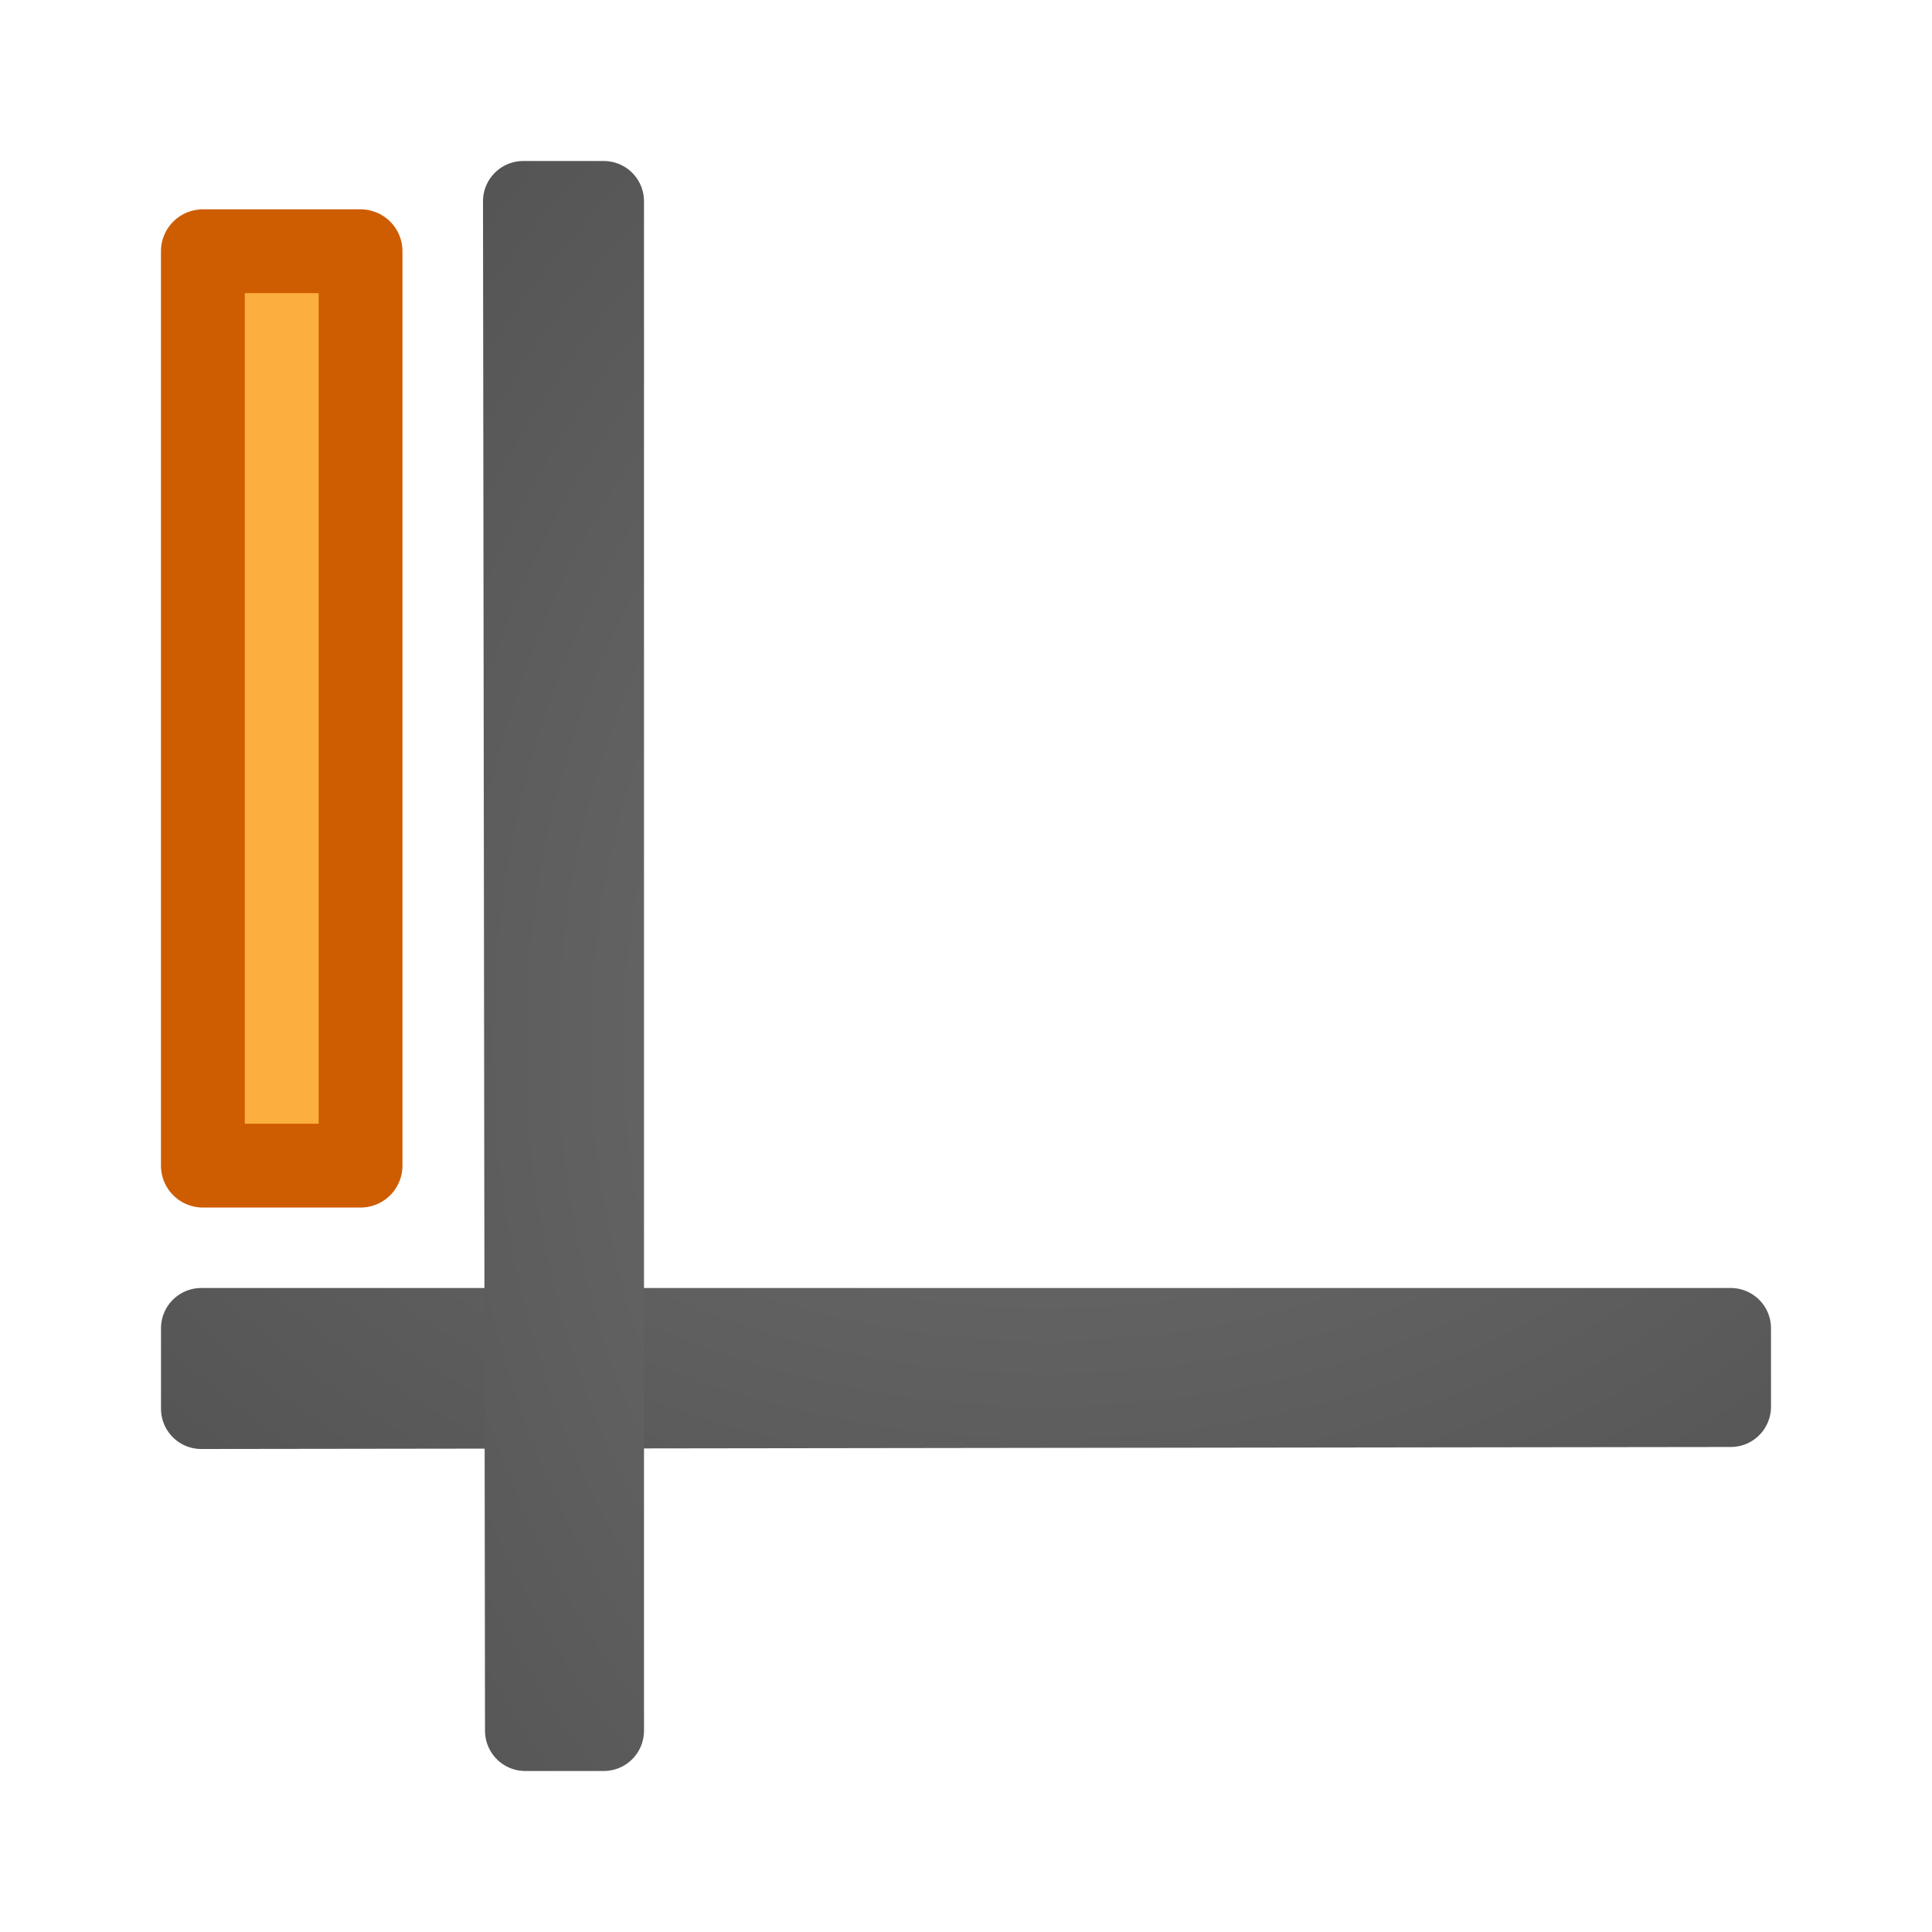
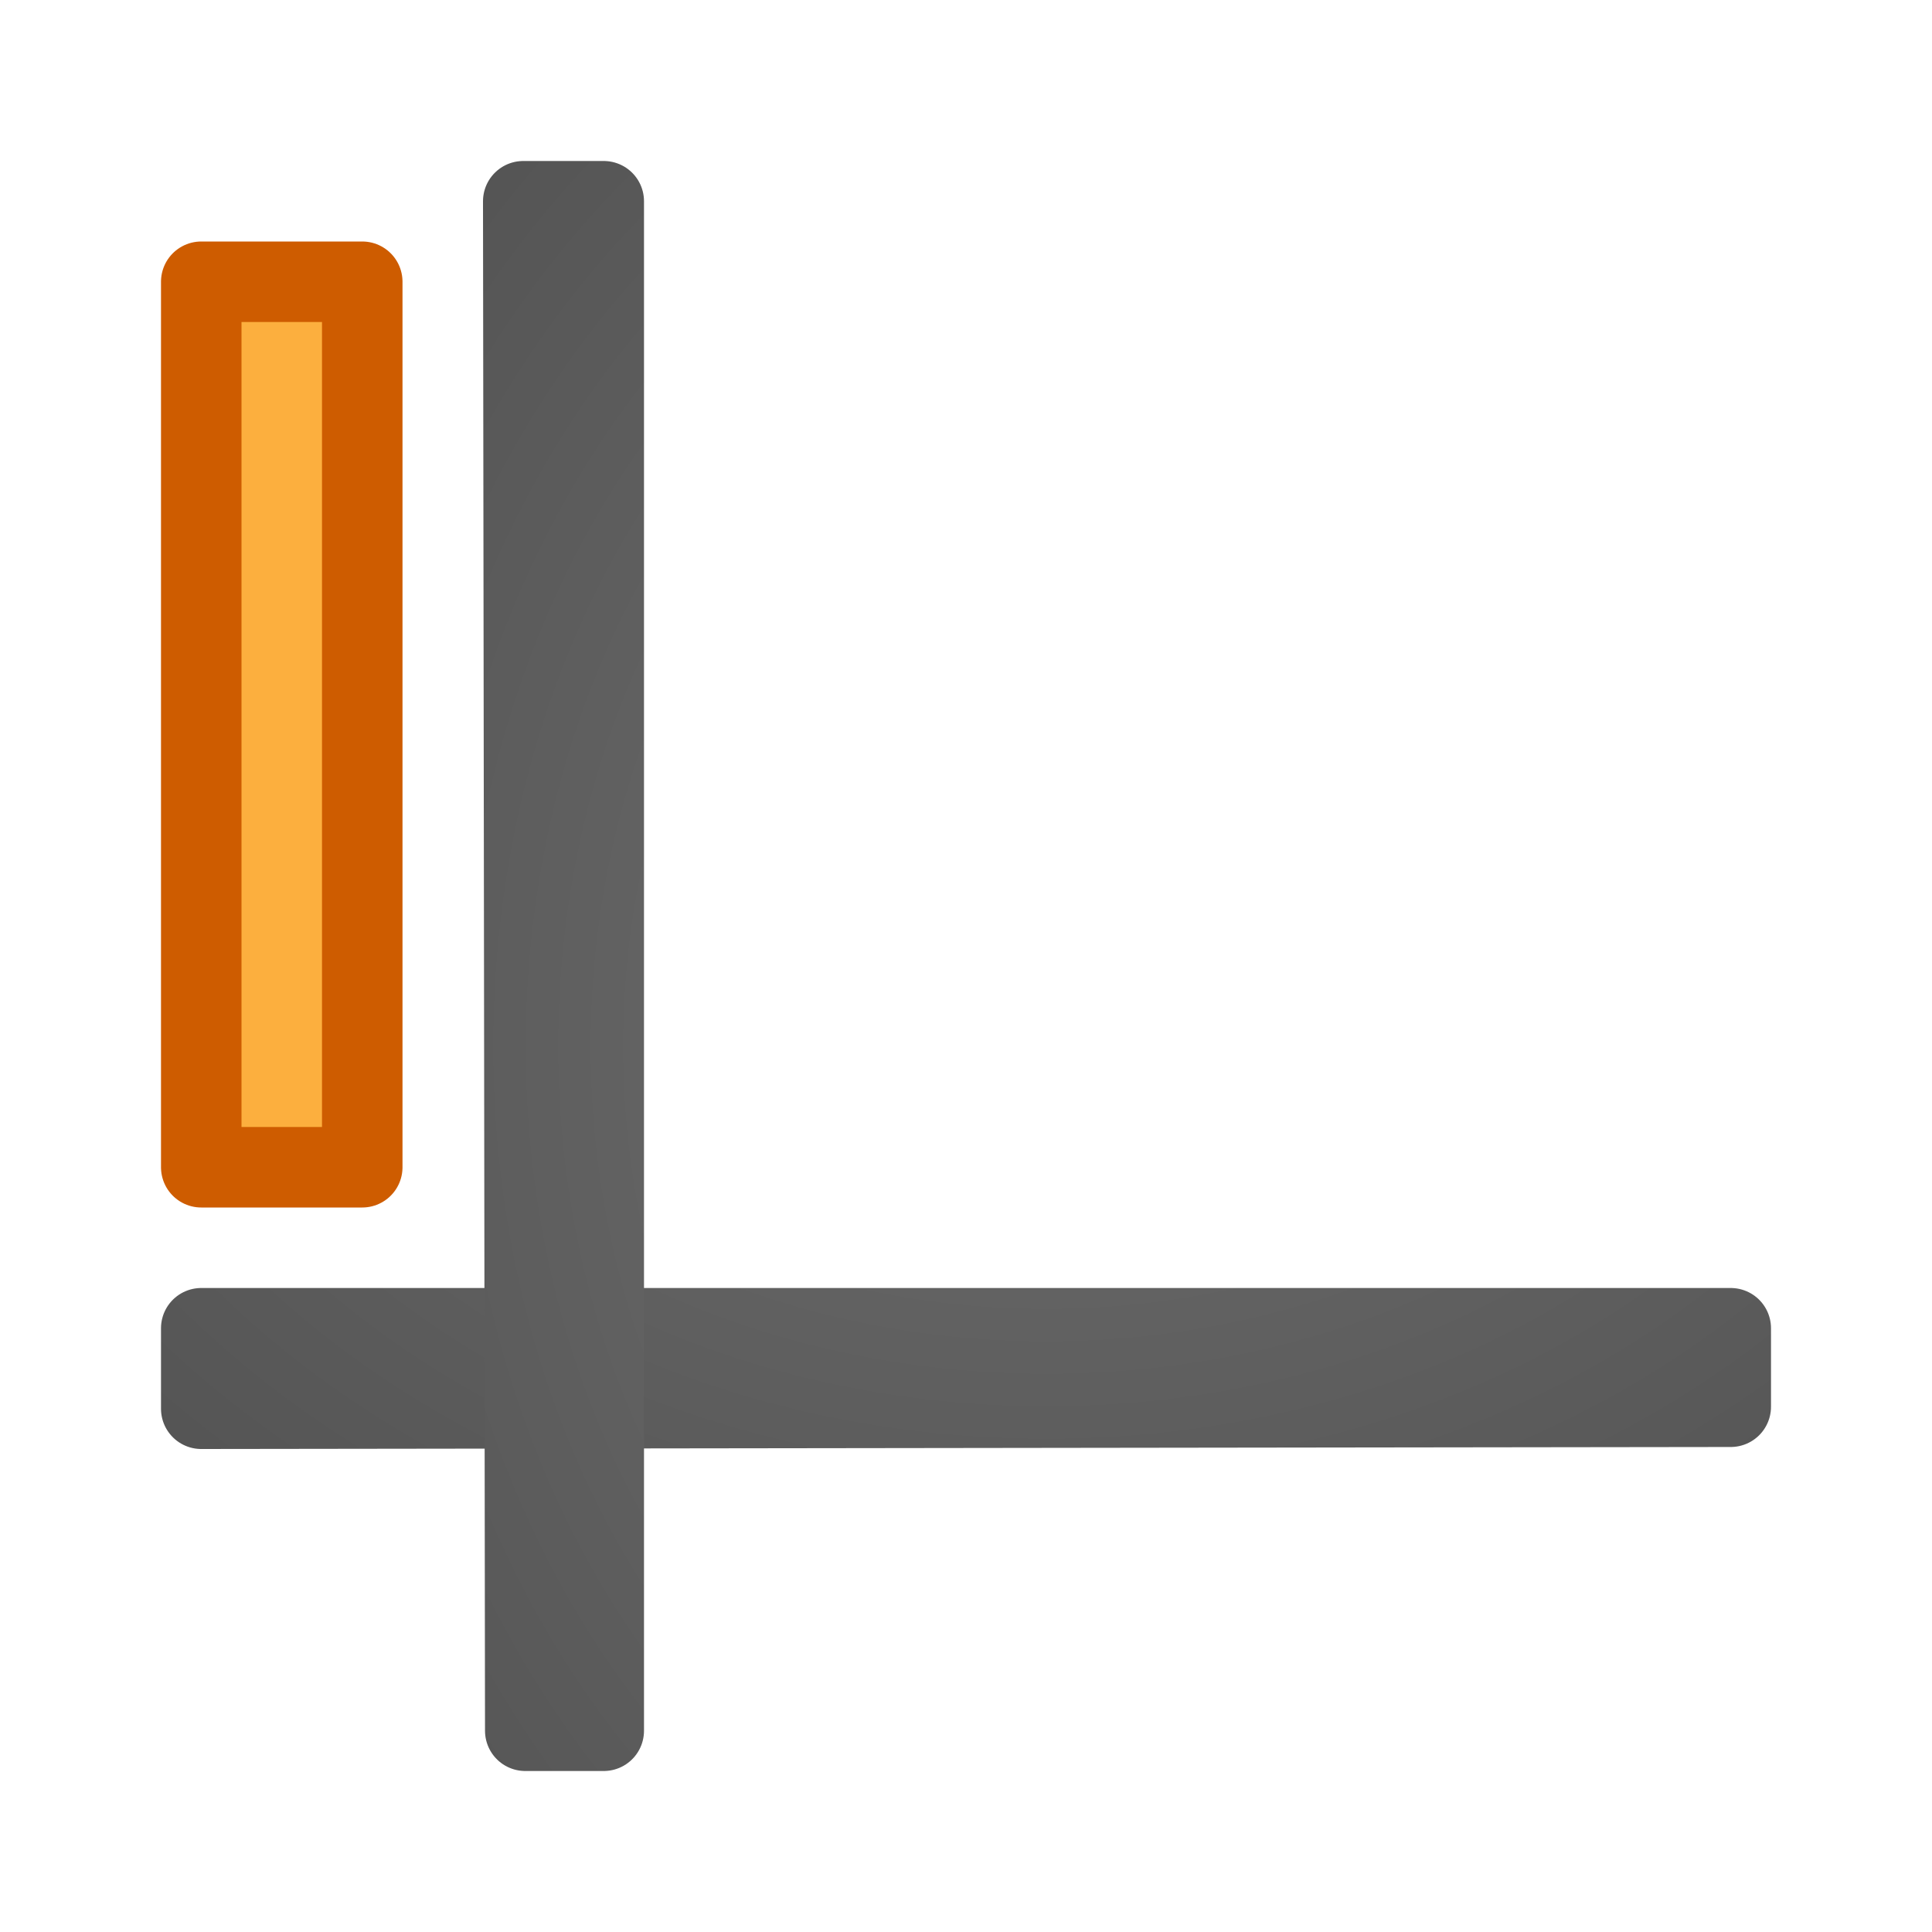
- <svg xmlns="http://www.w3.org/2000/svg" xmlns:xlink="http://www.w3.org/1999/xlink" viewBox="0 0 24 24">
+ <svg xmlns="http://www.w3.org/2000/svg" xmlns:xlink="http://www.w3.org/1999/xlink" viewBox="0 0 24 24" version="1.1" id="svg21">
+   <defs id="defs25" />
  <radialGradient id="a" cx="-1.474" cy="-42.064" gradientTransform="matrix(-2.864286 .00000019 -.00000015 -2.185714 8.778565 -82.01245)" gradientUnits="userSpaceOnUse" r="10" xlink:href="#b" />
  <linearGradient id="b">
-     <stop offset="0" stop-color="#737373" />
-     <stop offset=".262" stop-color="#636363" />
-     <stop offset=".705" stop-color="#4b4b4b" />
-     <stop offset="1" stop-color="#3f3f3f" />
+     <stop offset="0" stop-color="#737373" id="stop3" />
+     <stop offset=".262" stop-color="#636363" id="stop5" />
+     <stop offset=".705" stop-color="#4b4b4b" id="stop7" />
+     <stop offset="1" stop-color="#3f3f3f" id="stop9" />
  </linearGradient>
  <radialGradient id="c" cx="-1.474" cy="-42.064" gradientTransform="matrix(-.00000019 -2.864286 2.185714 -.00000015 106.0124 8.778566)" gradientUnits="userSpaceOnUse" r="10" xlink:href="#b" />
-   <g stroke-linejoin="round">
-     <path d="m2.5 16.5v.998.002c6.333-.01 12.667-.015 19-.025v-.975h-19z" fill="none" stroke="url(#a)" stroke-linecap="round" />
-     <path d="m7.5 2.5h-.998-.002c.01 6.333.015 12.667.025 19h.975v-19z" fill="none" stroke="url(#c)" stroke-linecap="round" />
-     <path d="m3.121-4.479h11.359v1.959h-11.359z" fill="#fcaf3e" stroke="#ce5c00" stroke-miterlimit="0" stroke-width="1.041" transform="rotate(90)" />
+   <g stroke-linejoin="round" id="g19">
+     <path d="m2.5 16.5v.998.002c6.333-.01 12.667-.015 19-.025v-.975h-19z" fill="none" stroke="url(#a)" stroke-linecap="round" id="path13" />
+     <path d="m7.5 2.5h-.998-.002c.01 6.333.015 12.667.025 19h.975v-19z" fill="none" stroke="url(#c)" stroke-linecap="round" id="path15" />
+     <path d="m 3.5,-4.5 h 11 v 2 l -11,0 z" stroke-miterlimit="0" transform="rotate(90)" id="path17" style="fill:#fcaf3e;stroke:#ce5c00;stroke-width:1;stroke-miterlimit:0;stroke-dasharray:none" />
  </g>
</svg>
